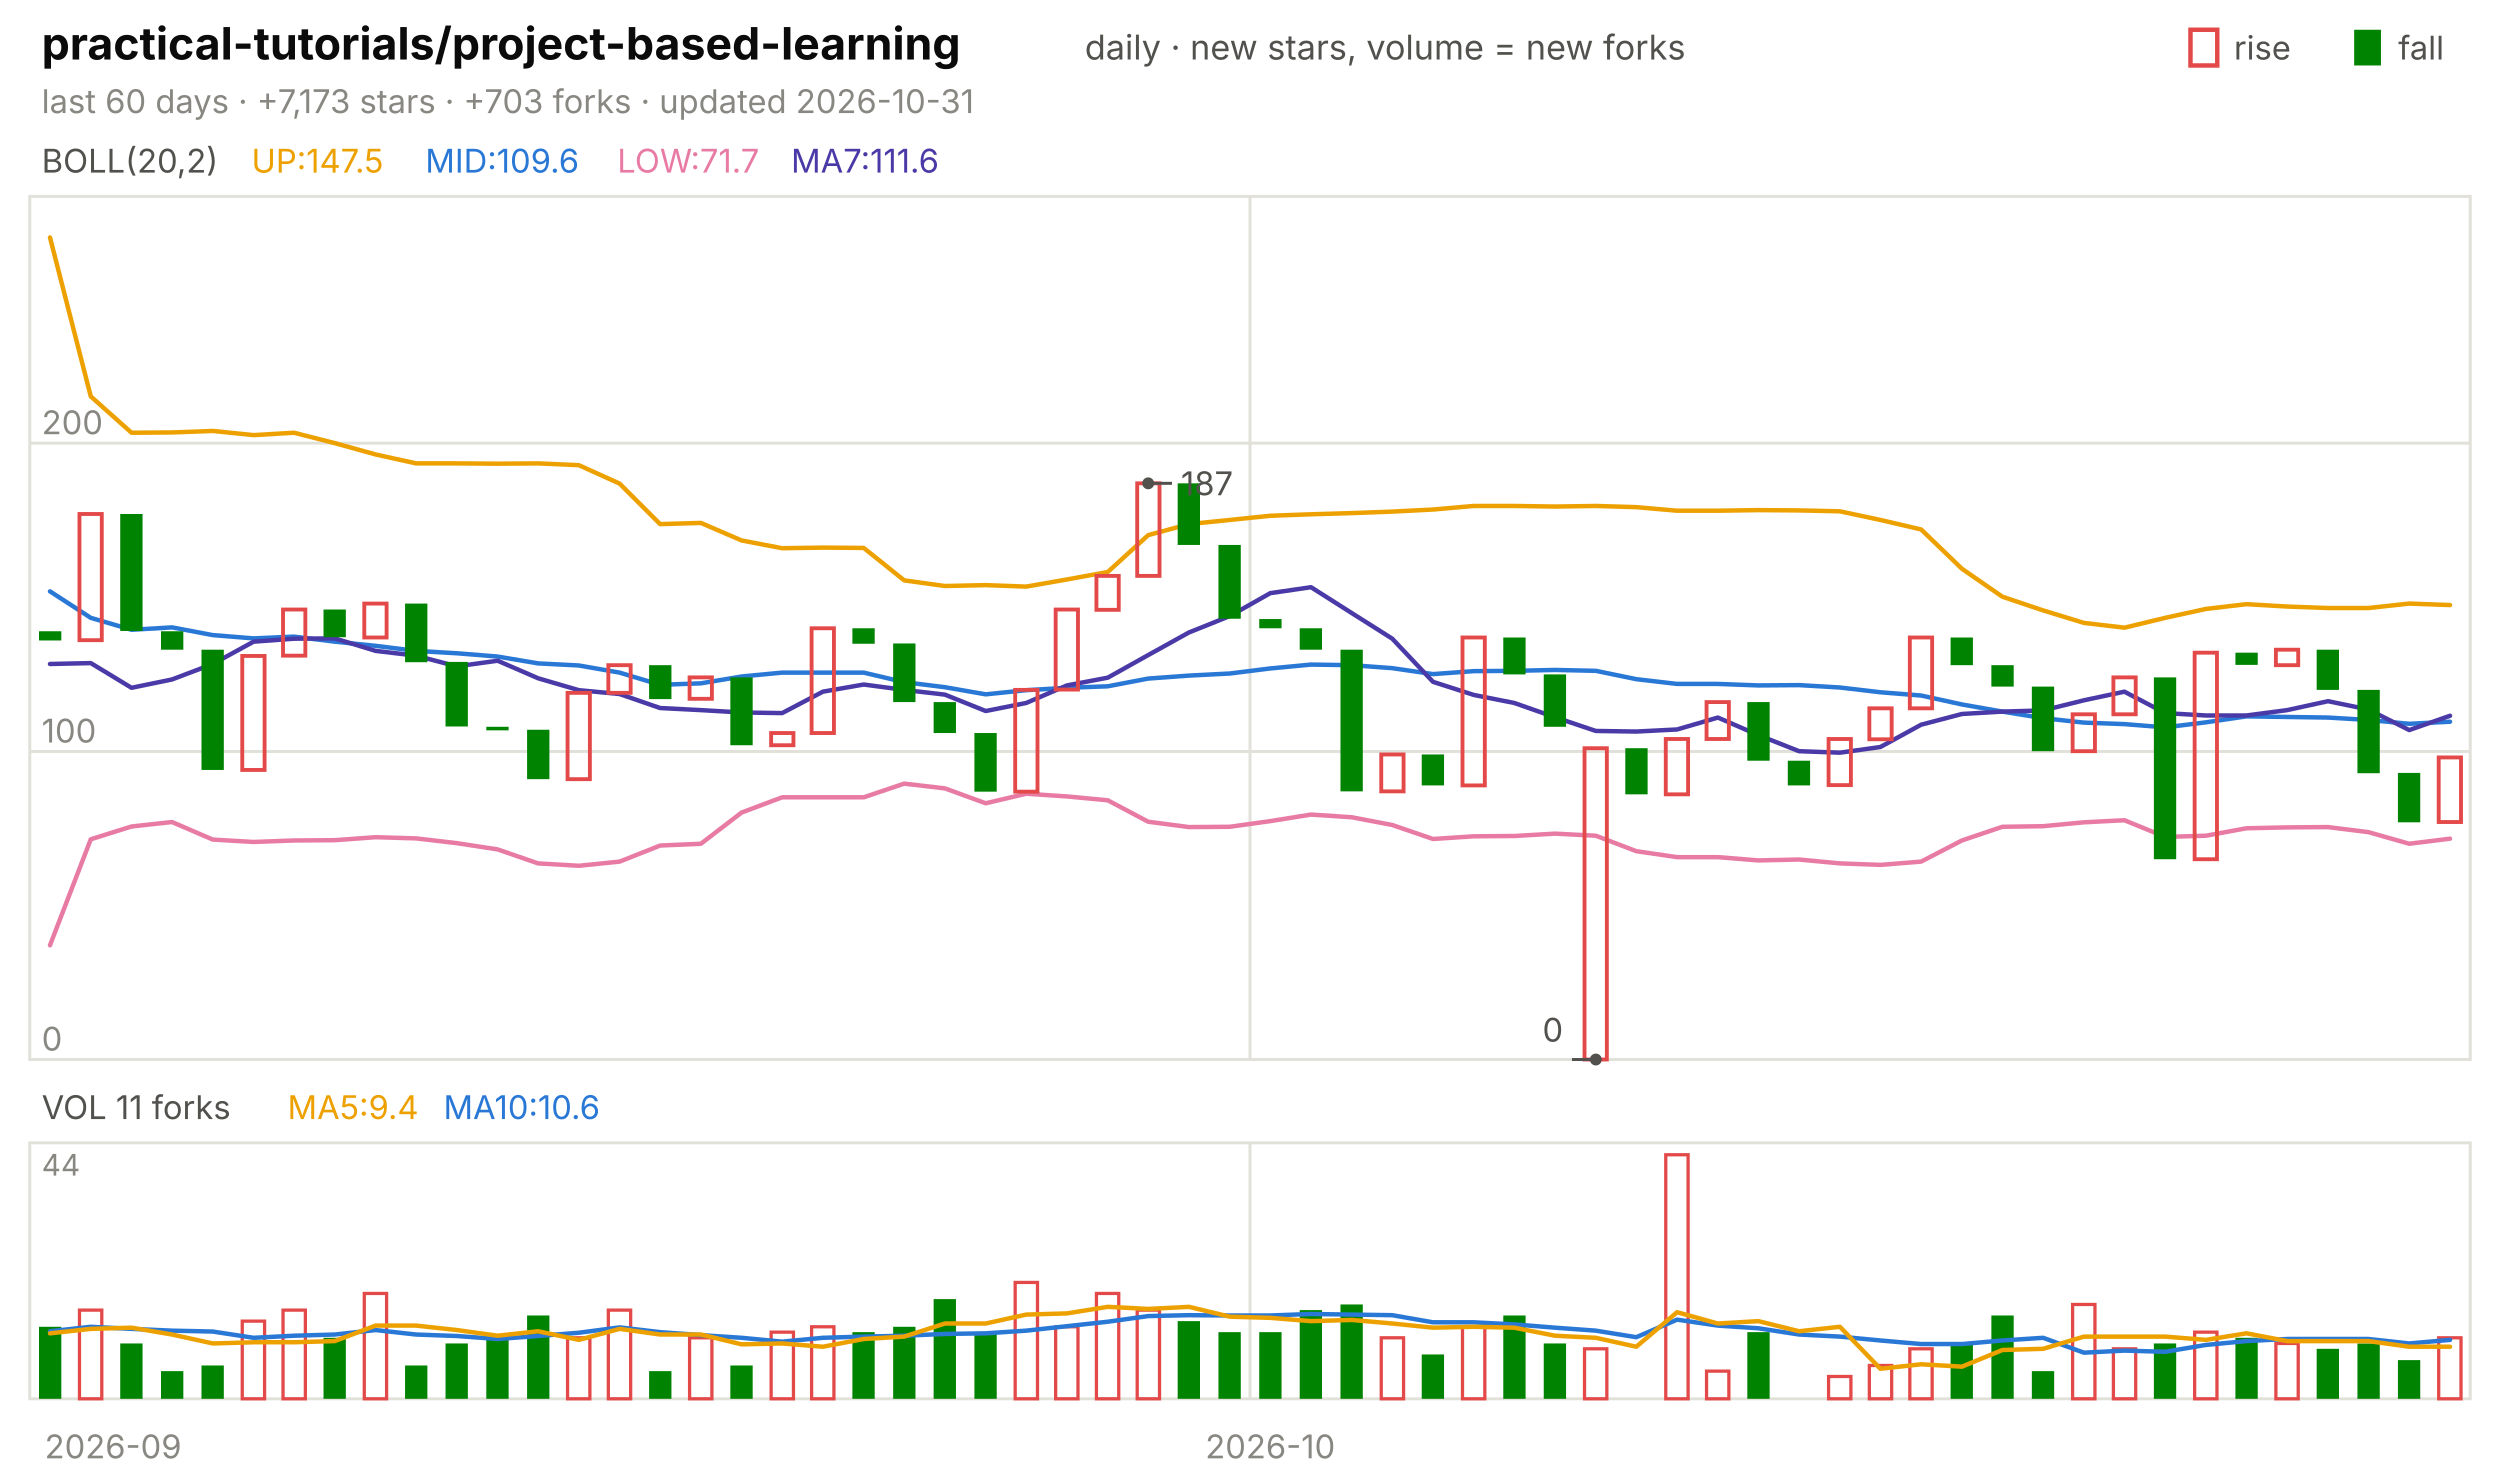
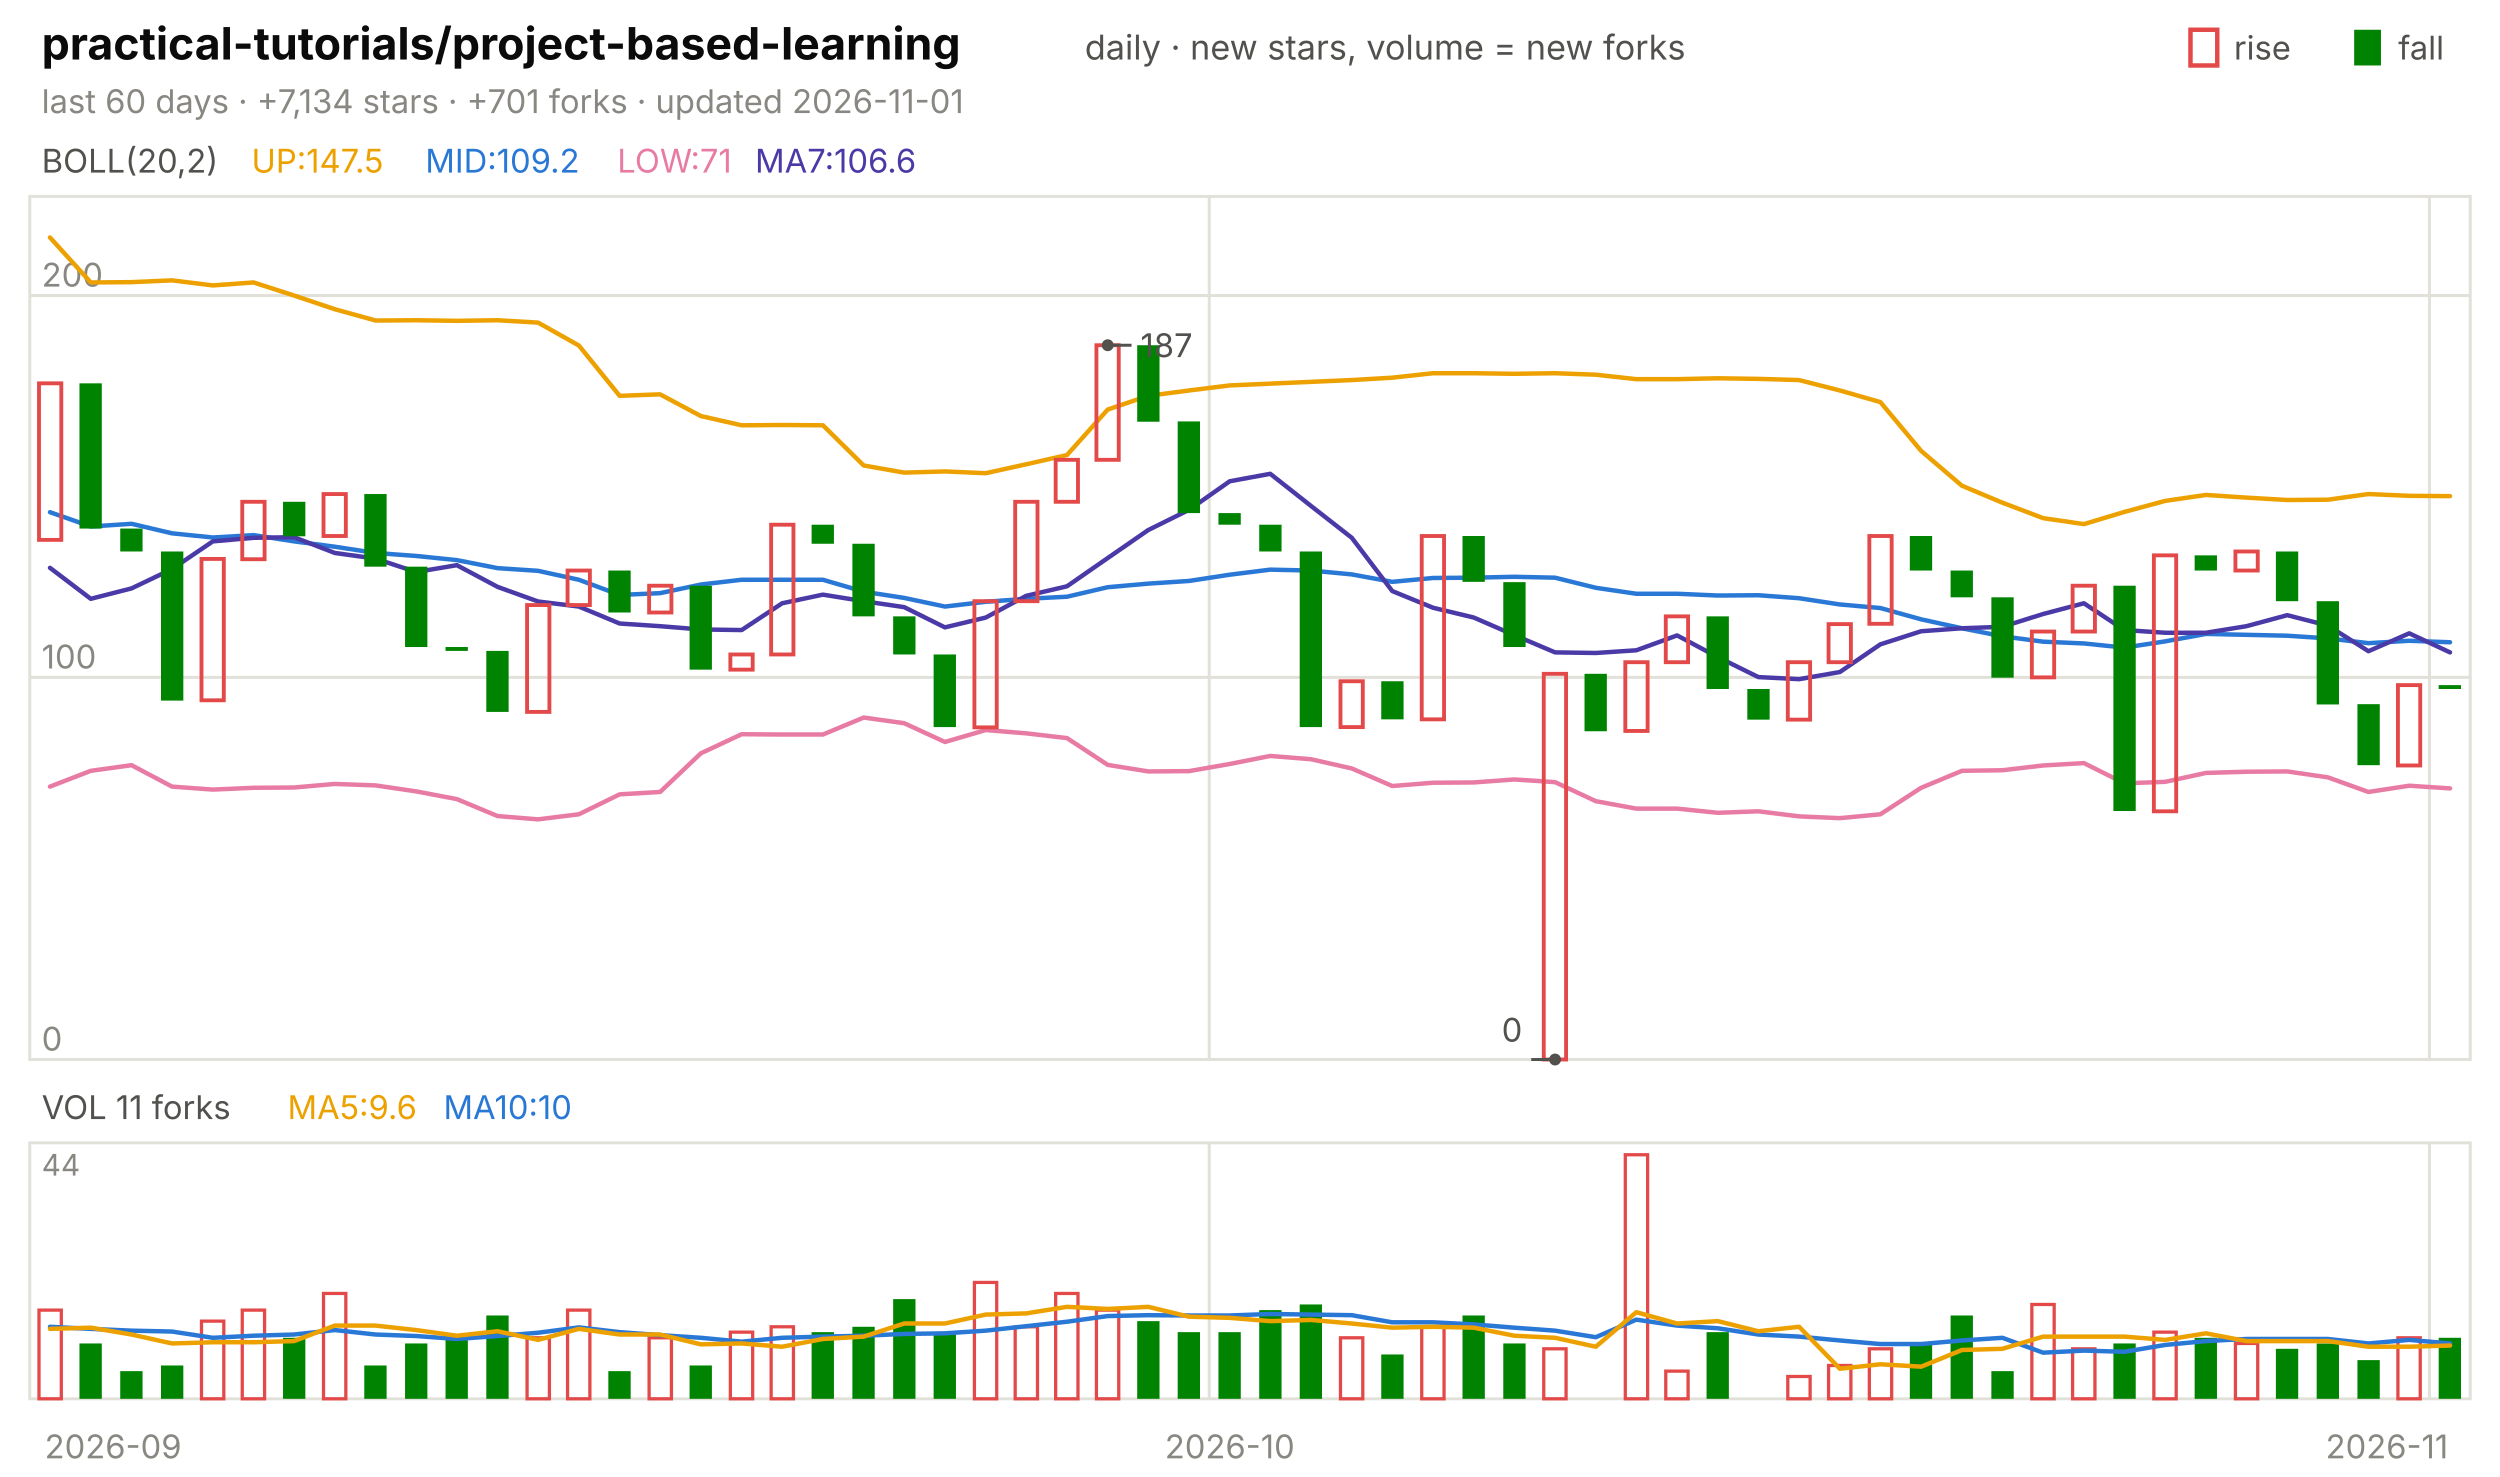
<svg xmlns="http://www.w3.org/2000/svg" viewBox="0 0 840 496" width="840" height="496" font-family="-apple-system,'Segoe UI',system-ui,sans-serif" role="img" aria-label="practical-tutorials/project-based-learning candlestick chart">
  <text x="14.0" y="20.0" font-size="15" fill="#0b0b0b" font-weight="650">practical-tutorials/project-based-learning</text>
  <text x="364.5" y="20.0" font-size="11.5" fill="#52514e">daily · new stars, volume = new forks</text>
  <text x="805.8" y="20.0" font-size="11.0" fill="#52514e">fall</text>
  <rect x="791" y="10" width="9" height="12" fill="#008300" />
  <text x="750.6" y="20.0" font-size="11.0" fill="#52514e">rise</text>
  <rect x="736" y="10" width="9" height="12" fill="none" stroke="#e34948" stroke-width="1.5" />
-   <text x="14.0" y="38.0" font-size="11.0" fill="#898781">last 60 days · +7,173 stars · +703 forks · updated 2026-10-31</text>
+   <text x="14.0" y="38.0" font-size="11.0" fill="#898781">last 60 days · +7,134 stars · +701 forks · updated 2026-11-01</text>
  <rect x="10" y="66" width="820" height="290" fill="none" stroke="#e1e0d9" />
  <rect x="10" y="384" width="820" height="86" fill="none" stroke="#e1e0d9" />
  <text x="38.0" y="490.0" font-size="11.0" fill="#898781" text-anchor="middle">2026-09</text>
-   <line x1="420.0" y1="66.0" x2="420.0" y2="356.0" stroke="#e1e0d9" stroke-width="1.0" />
-   <line x1="420.0" y1="384.0" x2="420.0" y2="470.0" stroke="#e1e0d9" stroke-width="1.0" />
-   <text x="426.8" y="490.0" font-size="11.0" fill="#898781" text-anchor="middle">2026-10</text>
+   <line x1="406.3" y1="66.0" x2="406.3" y2="356.0" stroke="#e1e0d9" stroke-width="1.0" />
+   <line x1="406.3" y1="384.0" x2="406.3" y2="470.0" stroke="#e1e0d9" stroke-width="1.0" />
+   <text x="413.2" y="490.0" font-size="11.0" fill="#898781" text-anchor="middle">2026-10</text>
+   <line x1="816.3" y1="66.0" x2="816.3" y2="356.0" stroke="#e1e0d9" stroke-width="1.0" />
+   <line x1="816.3" y1="384.0" x2="816.3" y2="470.0" stroke="#e1e0d9" stroke-width="1.0" />
+   <text x="802.0" y="490.0" font-size="11.0" fill="#898781" text-anchor="middle">2026-11</text>
  <text x="14.0" y="58.0" font-size="11.0" fill="#52514e">BOLL(20,2)</text>
  <text x="84.5" y="58.0" font-size="11.0" fill="#eda100">UP:147.5</text>
-   <text x="142.9" y="58.0" font-size="11.0" fill="#2a78d6">MID:109.6</text>
-   <text x="207.4" y="58.0" font-size="11.0" fill="#e87ba4">LOW:71.7</text>
-   <text x="265.8" y="58.0" font-size="11.0" fill="#4a3aa7">MA7:111.6</text>
+   <text x="142.9" y="58.0" font-size="11.0" fill="#2a78d6">MID:109.2</text>
+   <text x="207.4" y="58.0" font-size="11.0" fill="#e87ba4">LOW:71</text>
+   <text x="253.7" y="58.0" font-size="11.0" fill="#4a3aa7">MA7:106.6</text>
  <line x1="10.0" y1="356.0" x2="830.0" y2="356.0" stroke="#e1e0d9" stroke-width="1.0" />
  <text x="14.0" y="353.0" font-size="11.0" fill="#898781">0</text>
-   <line x1="10.0" y1="252.5" x2="830.0" y2="252.5" stroke="#e1e0d9" stroke-width="1.0" />
-   <text x="14.0" y="249.5" font-size="11.0" fill="#898781">100</text>
-   <line x1="10.0" y1="148.9" x2="830.0" y2="148.9" stroke="#e1e0d9" stroke-width="1.0" />
-   <text x="14.0" y="145.9" font-size="11.0" fill="#898781">200</text>
-   <polyline points="16.8,79.8 30.5,133.2 44.2,145.4 57.8,145.3 71.5,144.8 85.2,146.2 98.8,145.4 112.5,148.9 126.2,152.7 139.8,155.7 153.5,155.7 167.2,155.8 180.8,155.7 194.5,156.3 208.2,162.5 221.8,176.1 235.5,175.7 249.2,181.6 262.8,184.2 276.5,184.0 290.2,184.1 303.8,195.0 317.5,196.9 331.2,196.6 344.8,197.1 358.5,194.7 372.2,192.2 385.8,179.8 399.5,176.1 413.2,174.7 426.8,173.3 440.5,172.8 454.2,172.4 467.8,171.9 481.5,171.2 495.2,170.0 508.8,170.0 522.5,170.2 536.2,170.0 549.8,170.4 563.5,171.6 577.2,171.6 590.8,171.4 604.5,171.5 618.2,171.8 631.8,174.7 645.5,177.9 659.2,191.1 672.8,200.5 686.5,205.1 700.2,209.3 713.8,210.9 727.5,207.6 741.2,204.6 754.8,203.0 768.5,203.8 782.2,204.3 795.8,204.3 809.5,202.8 823.2,203.3" fill="none" stroke="#eda100" stroke-width="1.5" stroke-linejoin="round" stroke-linecap="round" />
-   <polyline points="16.8,198.7 30.5,207.6 44.2,211.6 57.8,210.8 71.5,213.4 85.2,214.5 98.8,213.9 112.5,215.6 126.2,217.0 139.8,218.7 153.5,219.5 167.2,220.6 180.8,222.9 194.5,223.6 208.2,226.0 221.8,230.1 235.5,229.6 249.2,227.3 262.8,226.0 276.5,226.0 290.2,226.0 303.8,229.2 317.5,230.9 331.2,233.3 344.8,231.9 358.5,231.1 372.2,230.6 385.8,228.0 399.5,227.0 413.2,226.3 426.8,224.6 440.5,223.3 454.2,223.5 467.8,224.5 481.5,226.5 495.2,225.5 508.8,225.4 522.5,225.1 536.2,225.4 549.8,228.2 563.5,229.8 577.2,229.8 590.8,230.3 604.5,230.2 618.2,231.0 631.8,232.6 645.5,233.7 659.2,236.7 672.8,239.1 686.5,241.3 700.2,242.8 713.8,243.3 727.5,244.4 741.2,242.7 754.8,240.7 768.5,240.9 782.2,241.1 795.8,241.9 809.5,243.2 823.2,242.5" fill="none" stroke="#2a78d6" stroke-width="1.5" stroke-linejoin="round" stroke-linecap="round" />
-   <polyline points="16.8,317.6 30.5,282.0 44.2,277.7 57.8,276.2 71.5,282.1 85.2,282.9 98.8,282.4 112.5,282.3 126.2,281.3 139.8,281.7 153.5,283.3 167.2,285.4 180.8,290.1 194.5,290.9 208.2,289.5 221.8,284.1 235.5,283.5 249.2,273.0 262.8,267.9 276.5,267.9 290.2,267.9 303.8,263.3 317.5,264.9 331.2,269.9 344.8,266.7 358.5,267.6 372.2,268.9 385.8,276.1 399.5,277.9 413.2,277.8 426.8,275.9 440.5,273.7 454.2,274.6 467.8,277.2 481.5,281.9 495.2,281.0 508.8,280.9 522.5,280.1 536.2,280.8 549.8,286.0 563.5,288.0 577.2,288.0 590.8,289.1 604.5,288.8 618.2,290.1 631.8,290.6 645.5,289.5 659.2,282.4 672.8,277.8 686.5,277.6 700.2,276.3 713.8,275.6 727.5,281.2 741.2,280.8 754.8,278.3 768.5,278.0 782.2,277.9 795.8,279.6 809.5,283.5 823.2,281.8" fill="none" stroke="#e87ba4" stroke-width="1.5" stroke-linejoin="round" stroke-linecap="round" />
-   <polyline points="16.8,223.1 30.5,222.8 44.2,231.1 57.8,228.3 71.5,223.1 85.2,215.6 98.8,214.6 112.5,214.5 126.2,218.7 139.8,220.3 153.5,223.9 167.2,222.0 180.8,227.9 194.5,231.9 208.2,233.2 221.8,237.9 235.5,238.6 249.2,239.4 262.8,239.6 276.5,232.4 290.2,230.0 303.8,231.8 317.5,233.4 331.2,238.9 344.8,236.2 358.5,230.3 372.2,227.7 385.8,220.1 399.5,212.5 413.2,207.0 426.8,199.3 440.5,197.3 454.2,206.0 467.8,214.6 481.5,229.1 495.2,233.5 508.8,236.2 522.5,241.0 536.2,245.6 549.8,245.8 563.5,245.1 577.2,241.1 590.8,247.0 604.5,252.4 618.2,252.9 631.8,251.0 645.5,243.5 659.2,239.9 672.8,239.1 686.5,238.7 700.2,235.3 713.8,232.4 727.5,239.6 741.2,240.4 754.8,240.4 768.5,238.6 782.2,235.6 795.8,238.4 809.5,245.3 823.2,240.5" fill="none" stroke="#4a3aa7" stroke-width="1.5" stroke-linejoin="round" stroke-linecap="round" />
-   <rect x="13.1" y="212.1" width="7.5" height="3.1" fill="#008300" />
-   <rect x="26.7" y="172.7" width="7.5" height="42.4" fill="none" stroke="#e34948" stroke-width="1.3" />
-   <rect x="40.4" y="172.7" width="7.5" height="39.3" fill="#008300" />
-   <rect x="54.1" y="212.1" width="7.5" height="6.2" fill="#008300" />
-   <rect x="67.7" y="218.3" width="7.5" height="40.4" fill="#008300" />
-   <rect x="81.4" y="220.4" width="7.5" height="38.3" fill="none" stroke="#e34948" stroke-width="1.3" />
-   <rect x="95.1" y="204.8" width="7.5" height="15.5" fill="none" stroke="#e34948" stroke-width="1.3" />
-   <rect x="108.7" y="204.8" width="7.5" height="9.3" fill="#008300" />
-   <rect x="122.4" y="202.8" width="7.5" height="11.4" fill="none" stroke="#e34948" stroke-width="1.3" />
-   <rect x="136.1" y="202.8" width="7.5" height="19.7" fill="#008300" />
-   <rect x="149.7" y="222.4" width="7.5" height="21.7" fill="#008300" />
-   <rect x="163.4" y="244.2" width="7.5" height="1.2" fill="#008300" />
-   <rect x="177.1" y="245.2" width="7.5" height="16.6" fill="#008300" />
-   <rect x="190.7" y="232.8" width="7.5" height="29.0" fill="none" stroke="#e34948" stroke-width="1.3" />
-   <rect x="204.4" y="223.5" width="7.5" height="9.3" fill="none" stroke="#e34948" stroke-width="1.3" />
-   <rect x="218.1" y="223.5" width="7.5" height="11.4" fill="#008300" />
-   <rect x="231.7" y="227.6" width="7.5" height="7.2" fill="none" stroke="#e34948" stroke-width="1.3" />
-   <rect x="245.4" y="227.6" width="7.5" height="22.8" fill="#008300" />
-   <rect x="259.1" y="246.3" width="7.5" height="4.1" fill="none" stroke="#e34948" stroke-width="1.3" />
-   <rect x="272.7" y="211.1" width="7.5" height="35.2" fill="none" stroke="#e34948" stroke-width="1.3" />
-   <rect x="286.4" y="211.1" width="7.5" height="5.2" fill="#008300" />
-   <rect x="300.1" y="216.2" width="7.5" height="19.7" fill="#008300" />
-   <rect x="313.7" y="235.9" width="7.5" height="10.4" fill="#008300" />
-   <rect x="327.4" y="246.3" width="7.5" height="19.7" fill="#008300" />
-   <rect x="341.1" y="231.8" width="7.5" height="34.2" fill="none" stroke="#e34948" stroke-width="1.3" />
-   <rect x="354.7" y="204.8" width="7.5" height="26.9" fill="none" stroke="#e34948" stroke-width="1.3" />
-   <rect x="368.4" y="193.5" width="7.5" height="11.4" fill="none" stroke="#e34948" stroke-width="1.3" />
-   <rect x="382.1" y="162.4" width="7.5" height="31.1" fill="none" stroke="#e34948" stroke-width="1.3" />
-   <rect x="395.7" y="162.4" width="7.5" height="20.7" fill="#008300" />
-   <rect x="409.4" y="183.1" width="7.5" height="24.8" fill="#008300" />
-   <rect x="423.1" y="208.0" width="7.5" height="3.1" fill="#008300" />
-   <rect x="436.7" y="211.1" width="7.5" height="7.2" fill="#008300" />
-   <rect x="450.4" y="218.3" width="7.5" height="47.6" fill="#008300" />
-   <rect x="464.1" y="253.5" width="7.5" height="12.4" fill="none" stroke="#e34948" stroke-width="1.3" />
-   <rect x="477.7" y="253.5" width="7.5" height="10.4" fill="#008300" />
-   <rect x="491.4" y="214.2" width="7.5" height="49.7" fill="none" stroke="#e34948" stroke-width="1.3" />
-   <rect x="505.1" y="214.2" width="7.5" height="12.4" fill="#008300" />
-   <rect x="518.7" y="226.6" width="7.5" height="17.6" fill="#008300" />
-   <rect x="532.4" y="251.4" width="7.5" height="104.6" fill="none" stroke="#e34948" stroke-width="1.3" />
-   <rect x="546.1" y="251.4" width="7.5" height="15.5" fill="#008300" />
-   <rect x="559.7" y="248.3" width="7.5" height="18.6" fill="none" stroke="#e34948" stroke-width="1.3" />
-   <rect x="573.4" y="235.9" width="7.5" height="12.4" fill="none" stroke="#e34948" stroke-width="1.3" />
-   <rect x="587.1" y="235.9" width="7.5" height="19.7" fill="#008300" />
-   <rect x="600.7" y="255.6" width="7.5" height="8.3" fill="#008300" />
-   <rect x="614.4" y="248.3" width="7.5" height="15.5" fill="none" stroke="#e34948" stroke-width="1.3" />
-   <rect x="628.1" y="238.0" width="7.5" height="10.4" fill="none" stroke="#e34948" stroke-width="1.3" />
-   <rect x="641.7" y="214.2" width="7.5" height="23.8" fill="none" stroke="#e34948" stroke-width="1.3" />
-   <rect x="655.4" y="214.2" width="7.5" height="9.3" fill="#008300" />
-   <rect x="669.1" y="223.5" width="7.5" height="7.2" fill="#008300" />
-   <rect x="682.7" y="230.7" width="7.5" height="21.7" fill="#008300" />
-   <rect x="696.4" y="240.0" width="7.5" height="12.4" fill="none" stroke="#e34948" stroke-width="1.3" />
-   <rect x="710.1" y="227.6" width="7.5" height="12.4" fill="none" stroke="#e34948" stroke-width="1.3" />
-   <rect x="723.7" y="227.6" width="7.5" height="61.1" fill="#008300" />
-   <rect x="737.4" y="219.3" width="7.5" height="69.4" fill="none" stroke="#e34948" stroke-width="1.3" />
-   <rect x="751.1" y="219.3" width="7.5" height="4.1" fill="#008300" />
-   <rect x="764.7" y="218.3" width="7.5" height="5.2" fill="none" stroke="#e34948" stroke-width="1.3" />
-   <rect x="778.4" y="218.3" width="7.5" height="13.5" fill="#008300" />
-   <rect x="792.1" y="231.8" width="7.5" height="28.0" fill="#008300" />
-   <rect x="805.7" y="259.7" width="7.5" height="16.6" fill="#008300" />
-   <rect x="819.4" y="254.5" width="7.5" height="21.7" fill="none" stroke="#e34948" stroke-width="1.3" />
-   <circle cx="385.8" cy="162.4" r="2" fill="#52514e" />
-   <line x1="385.8" y1="162.4" x2="393.8" y2="162.4" stroke="#52514e" stroke-width="1.0" />
-   <text x="396.8" y="166.4" font-size="11.0" fill="#52514e">187</text>
-   <circle cx="536.2" cy="356.0" r="2" fill="#52514e" />
-   <line x1="536.2" y1="356.0" x2="528.2" y2="356.0" stroke="#52514e" stroke-width="1.0" />
-   <text x="525.2" y="350.0" font-size="11.0" fill="#52514e" text-anchor="end">0</text>
+   <line x1="10.0" y1="227.6" x2="830.0" y2="227.6" stroke="#e1e0d9" stroke-width="1.0" />
+   <text x="14.0" y="224.6" font-size="11.0" fill="#898781">100</text>
+   <line x1="10.0" y1="99.3" x2="830.0" y2="99.3" stroke="#e1e0d9" stroke-width="1.0" />
+   <text x="14.0" y="96.3" font-size="11.0" fill="#898781">200</text>
+   <polyline points="16.8,79.8 30.5,94.9 44.2,94.8 57.8,94.2 71.5,95.9 85.2,94.9 98.8,99.3 112.5,103.9 126.2,107.7 139.8,107.6 153.5,107.8 167.2,107.6 180.8,108.4 194.5,116.1 208.2,133.0 221.8,132.5 235.5,139.8 249.2,142.9 262.8,142.8 276.5,142.9 290.2,156.4 303.8,158.8 317.5,158.4 331.2,159.0 344.8,156.0 358.5,152.9 372.2,137.6 385.8,133.0 399.5,131.2 413.2,129.5 426.8,128.9 440.5,128.3 454.2,127.7 467.8,126.9 481.5,125.4 495.2,125.4 508.8,125.6 522.5,125.4 536.2,125.9 549.8,127.4 563.5,127.4 577.2,127.1 590.8,127.3 604.5,127.7 618.2,131.2 631.8,135.1 645.5,151.5 659.2,163.2 672.8,168.9 686.5,174.1 700.2,176.1 713.8,172.0 727.5,168.3 741.2,166.3 754.8,167.2 768.5,168.0 782.2,167.9 795.8,166.0 809.5,166.6 823.2,166.7" fill="none" stroke="#eda100" stroke-width="1.5" stroke-linejoin="round" stroke-linecap="round" />
+   <polyline points="16.8,172.1 30.5,176.9 44.2,176.0 57.8,179.2 71.5,180.6 85.2,179.8 98.8,181.9 112.5,183.7 126.2,185.8 139.8,186.8 153.5,188.2 167.2,190.9 180.8,191.8 194.5,194.8 208.2,199.9 221.8,199.3 235.5,196.4 249.2,194.8 262.8,194.8 276.5,194.8 290.2,198.8 303.8,200.9 317.5,203.8 331.2,202.2 344.8,201.2 358.5,200.5 372.2,197.3 385.8,196.1 399.5,195.2 413.2,193.1 426.8,191.4 440.5,191.7 454.2,193.0 467.8,195.5 481.5,194.2 495.2,194.1 508.8,193.8 522.5,194.1 536.2,197.5 549.8,199.5 563.5,199.5 577.2,200.1 590.8,200.0 604.5,201.0 618.2,203.1 631.8,204.3 645.5,208.1 659.2,211.1 672.8,213.8 686.5,215.6 700.2,216.2 713.8,217.6 727.5,215.5 741.2,213.0 754.8,213.3 768.5,213.6 782.2,214.5 795.8,216.1 809.5,215.3 823.2,215.8" fill="none" stroke="#2a78d6" stroke-width="1.5" stroke-linejoin="round" stroke-linecap="round" />
+   <polyline points="16.8,264.3 30.5,259.0 44.2,257.1 57.8,264.3 71.5,265.3 85.2,264.7 98.8,264.6 112.5,263.4 126.2,263.9 139.8,265.9 153.5,268.5 167.2,274.2 180.8,275.3 194.5,273.6 208.2,266.9 221.8,266.1 235.5,253.1 249.2,246.7 262.8,246.8 276.5,246.8 290.2,241.1 303.8,243.0 317.5,249.3 331.2,245.3 344.8,246.4 358.5,248.0 372.2,257.0 385.8,259.2 399.5,259.1 413.2,256.7 426.8,254.0 440.5,255.1 454.2,258.2 467.8,264.1 481.5,263.0 495.2,262.9 508.8,261.9 522.5,262.8 536.2,269.2 549.8,271.7 563.5,271.7 577.2,273.1 590.8,272.6 604.5,274.3 618.2,274.9 631.8,273.6 645.5,264.7 659.2,259.0 672.8,258.8 686.5,257.2 700.2,256.4 713.8,263.2 727.5,262.7 741.2,259.7 754.8,259.3 768.5,259.2 782.2,261.2 795.8,266.1 809.5,264.0 823.2,264.9" fill="none" stroke="#e87ba4" stroke-width="1.5" stroke-linejoin="round" stroke-linecap="round" />
+   <polyline points="16.8,190.8 30.5,201.2 44.2,197.7 57.8,191.2 71.5,181.9 85.2,180.7 98.8,180.5 112.5,185.8 126.2,187.7 139.8,192.2 153.5,189.9 167.2,197.2 180.8,202.1 194.5,203.8 208.2,209.5 221.8,210.4 235.5,211.5 249.2,211.7 262.8,202.7 276.5,199.8 290.2,202.0 303.8,204.0 317.5,210.8 331.2,207.5 344.8,200.2 358.5,197.0 372.2,187.5 385.8,178.1 399.5,171.3 413.2,161.7 426.8,159.2 440.5,170.0 454.2,180.7 467.8,198.6 481.5,204.2 495.2,207.5 508.8,213.4 522.5,219.2 536.2,219.4 549.8,218.5 563.5,213.5 577.2,220.8 590.8,227.5 604.5,228.2 618.2,225.8 631.8,216.5 645.5,212.1 659.2,211.1 672.8,210.6 686.5,206.3 700.2,202.7 713.8,211.7 727.5,212.6 741.2,212.6 754.8,210.4 768.5,206.7 782.2,210.2 795.8,218.8 809.5,212.8 823.2,219.2" fill="none" stroke="#4a3aa7" stroke-width="1.5" stroke-linejoin="round" stroke-linecap="round" />
+   <rect x="13.1" y="128.8" width="7.5" height="52.6" fill="none" stroke="#e34948" stroke-width="1.3" />
+   <rect x="26.7" y="128.8" width="7.5" height="48.8" fill="#008300" />
+   <rect x="40.4" y="177.6" width="7.5" height="7.7" fill="#008300" />
+   <rect x="54.1" y="185.3" width="7.5" height="50.1" fill="#008300" />
+   <rect x="67.7" y="187.8" width="7.5" height="47.5" fill="none" stroke="#e34948" stroke-width="1.3" />
+   <rect x="81.4" y="168.6" width="7.5" height="19.3" fill="none" stroke="#e34948" stroke-width="1.3" />
+   <rect x="95.1" y="168.6" width="7.5" height="11.6" fill="#008300" />
+   <rect x="108.7" y="166.0" width="7.5" height="14.1" fill="none" stroke="#e34948" stroke-width="1.3" />
+   <rect x="122.4" y="166.0" width="7.5" height="24.4" fill="#008300" />
+   <rect x="136.1" y="190.4" width="7.5" height="27.0" fill="#008300" />
+   <rect x="149.7" y="217.4" width="7.5" height="1.3" fill="#008300" />
+   <rect x="163.4" y="218.7" width="7.5" height="20.5" fill="#008300" />
+   <rect x="177.1" y="203.3" width="7.5" height="35.9" fill="none" stroke="#e34948" stroke-width="1.3" />
+   <rect x="190.7" y="191.7" width="7.5" height="11.6" fill="none" stroke="#e34948" stroke-width="1.3" />
+   <rect x="204.4" y="191.7" width="7.5" height="14.1" fill="#008300" />
+   <rect x="218.1" y="196.8" width="7.5" height="9.0" fill="none" stroke="#e34948" stroke-width="1.3" />
+   <rect x="231.7" y="196.8" width="7.5" height="28.2" fill="#008300" />
+   <rect x="245.4" y="219.9" width="7.5" height="5.1" fill="none" stroke="#e34948" stroke-width="1.3" />
+   <rect x="259.1" y="176.3" width="7.5" height="43.6" fill="none" stroke="#e34948" stroke-width="1.3" />
+   <rect x="272.7" y="176.3" width="7.5" height="6.4" fill="#008300" />
+   <rect x="286.4" y="182.7" width="7.5" height="24.4" fill="#008300" />
+   <rect x="300.1" y="207.1" width="7.5" height="12.8" fill="#008300" />
+   <rect x="313.7" y="219.9" width="7.5" height="24.4" fill="#008300" />
+   <rect x="327.4" y="202.0" width="7.5" height="42.4" fill="none" stroke="#e34948" stroke-width="1.3" />
+   <rect x="341.1" y="168.6" width="7.5" height="33.4" fill="none" stroke="#e34948" stroke-width="1.3" />
+   <rect x="354.7" y="154.5" width="7.5" height="14.1" fill="none" stroke="#e34948" stroke-width="1.3" />
+   <rect x="368.4" y="116.0" width="7.5" height="38.5" fill="none" stroke="#e34948" stroke-width="1.3" />
+   <rect x="382.1" y="116.0" width="7.5" height="25.7" fill="#008300" />
+   <rect x="395.7" y="141.6" width="7.5" height="30.8" fill="#008300" />
+   <rect x="409.4" y="172.4" width="7.5" height="3.9" fill="#008300" />
+   <rect x="423.1" y="176.3" width="7.5" height="9.0" fill="#008300" />
+   <rect x="436.7" y="185.3" width="7.5" height="59.0" fill="#008300" />
+   <rect x="450.4" y="228.9" width="7.5" height="15.4" fill="none" stroke="#e34948" stroke-width="1.3" />
+   <rect x="464.1" y="228.9" width="7.5" height="12.8" fill="#008300" />
+   <rect x="477.7" y="180.1" width="7.5" height="61.6" fill="none" stroke="#e34948" stroke-width="1.3" />
+   <rect x="491.4" y="180.1" width="7.5" height="15.4" fill="#008300" />
+   <rect x="505.1" y="195.6" width="7.5" height="21.8" fill="#008300" />
+   <rect x="518.7" y="226.4" width="7.5" height="129.6" fill="none" stroke="#e34948" stroke-width="1.3" />
+   <rect x="532.4" y="226.4" width="7.5" height="19.3" fill="#008300" />
+   <rect x="546.1" y="222.5" width="7.5" height="23.1" fill="none" stroke="#e34948" stroke-width="1.3" />
+   <rect x="559.7" y="207.1" width="7.5" height="15.4" fill="none" stroke="#e34948" stroke-width="1.3" />
+   <rect x="573.4" y="207.1" width="7.5" height="24.4" fill="#008300" />
+   <rect x="587.1" y="231.5" width="7.5" height="10.3" fill="#008300" />
+   <rect x="600.7" y="222.5" width="7.5" height="19.3" fill="none" stroke="#e34948" stroke-width="1.3" />
+   <rect x="614.4" y="209.7" width="7.5" height="12.8" fill="none" stroke="#e34948" stroke-width="1.3" />
+   <rect x="628.1" y="180.1" width="7.5" height="29.5" fill="none" stroke="#e34948" stroke-width="1.3" />
+   <rect x="641.7" y="180.1" width="7.5" height="11.6" fill="#008300" />
+   <rect x="655.4" y="191.7" width="7.5" height="9.0" fill="#008300" />
+   <rect x="669.1" y="200.7" width="7.5" height="27.0" fill="#008300" />
+   <rect x="682.7" y="212.2" width="7.5" height="15.4" fill="none" stroke="#e34948" stroke-width="1.3" />
+   <rect x="696.4" y="196.8" width="7.5" height="15.4" fill="none" stroke="#e34948" stroke-width="1.3" />
+   <rect x="710.1" y="196.8" width="7.5" height="75.7" fill="#008300" />
+   <rect x="723.7" y="186.6" width="7.5" height="86.0" fill="none" stroke="#e34948" stroke-width="1.3" />
+   <rect x="737.4" y="186.6" width="7.5" height="5.1" fill="#008300" />
+   <rect x="751.1" y="185.3" width="7.5" height="6.4" fill="none" stroke="#e34948" stroke-width="1.3" />
+   <rect x="764.7" y="185.3" width="7.5" height="16.7" fill="#008300" />
+   <rect x="778.4" y="202.0" width="7.5" height="34.7" fill="#008300" />
+   <rect x="792.1" y="236.6" width="7.5" height="20.5" fill="#008300" />
+   <rect x="805.7" y="230.2" width="7.5" height="27.0" fill="none" stroke="#e34948" stroke-width="1.3" />
+   <rect x="819.4" y="230.2" width="7.5" height="1.3" fill="#008300" />
+   <circle cx="372.2" cy="116.0" r="2" fill="#52514e" />
+   <line x1="372.2" y1="116.0" x2="380.2" y2="116.0" stroke="#52514e" stroke-width="1.0" />
+   <text x="383.2" y="120.0" font-size="11.0" fill="#52514e">187</text>
+   <circle cx="522.5" cy="356.0" r="2" fill="#52514e" />
+   <line x1="522.5" y1="356.0" x2="514.5" y2="356.0" stroke="#52514e" stroke-width="1.0" />
+   <text x="511.5" y="350.0" font-size="11.0" fill="#52514e" text-anchor="end">0</text>
  <text x="14.0" y="376.0" font-size="11.0" fill="#52514e">VOL 11 forks</text>
-   <text x="96.6" y="376.0" font-size="11.0" fill="#eda100">MA5:9.4</text>
-   <text x="149.0" y="376.0" font-size="11.0" fill="#2a78d6">MA10:10.6</text>
+   <text x="96.6" y="376.0" font-size="11.0" fill="#eda100">MA5:9.6</text>
+   <text x="149.0" y="376.0" font-size="11.0" fill="#2a78d6">MA10:10</text>
  <text x="14.0" y="395.0" font-size="10" fill="#898781">44</text>
-   <rect x="13.1" y="445.8" width="7.5" height="24.2" fill="#008300" />
-   <rect x="26.7" y="440.2" width="7.5" height="29.8" fill="none" stroke="#e34948" stroke-width="1.1" />
-   <rect x="40.4" y="451.4" width="7.5" height="18.6" fill="#008300" />
-   <rect x="54.1" y="460.7" width="7.5" height="9.3" fill="#008300" />
-   <rect x="67.7" y="458.8" width="7.5" height="11.2" fill="#008300" />
-   <rect x="81.4" y="443.9" width="7.5" height="26.1" fill="none" stroke="#e34948" stroke-width="1.1" />
-   <rect x="95.1" y="440.2" width="7.5" height="29.8" fill="none" stroke="#e34948" stroke-width="1.1" />
-   <rect x="108.7" y="449.5" width="7.5" height="20.5" fill="#008300" />
-   <rect x="122.4" y="434.6" width="7.5" height="35.4" fill="none" stroke="#e34948" stroke-width="1.1" />
-   <rect x="136.1" y="458.8" width="7.5" height="11.2" fill="#008300" />
-   <rect x="149.7" y="451.4" width="7.5" height="18.6" fill="#008300" />
-   <rect x="163.4" y="449.5" width="7.5" height="20.5" fill="#008300" />
-   <rect x="177.1" y="442.0" width="7.5" height="28.0" fill="#008300" />
-   <rect x="190.7" y="449.5" width="7.5" height="20.5" fill="none" stroke="#e34948" stroke-width="1.1" />
-   <rect x="204.4" y="440.2" width="7.5" height="29.8" fill="none" stroke="#e34948" stroke-width="1.1" />
-   <rect x="218.1" y="460.7" width="7.5" height="9.3" fill="#008300" />
-   <rect x="231.7" y="449.5" width="7.5" height="20.5" fill="none" stroke="#e34948" stroke-width="1.1" />
-   <rect x="245.4" y="458.8" width="7.5" height="11.2" fill="#008300" />
-   <rect x="259.1" y="447.6" width="7.5" height="22.4" fill="none" stroke="#e34948" stroke-width="1.1" />
-   <rect x="272.7" y="445.8" width="7.5" height="24.2" fill="none" stroke="#e34948" stroke-width="1.1" />
-   <rect x="286.4" y="447.6" width="7.5" height="22.4" fill="#008300" />
-   <rect x="300.1" y="445.8" width="7.5" height="24.2" fill="#008300" />
-   <rect x="313.7" y="436.5" width="7.5" height="33.5" fill="#008300" />
-   <rect x="327.4" y="447.6" width="7.5" height="22.4" fill="#008300" />
-   <rect x="341.1" y="430.9" width="7.5" height="39.1" fill="none" stroke="#e34948" stroke-width="1.1" />
-   <rect x="354.7" y="445.8" width="7.5" height="24.2" fill="none" stroke="#e34948" stroke-width="1.1" />
-   <rect x="368.4" y="434.6" width="7.5" height="35.4" fill="none" stroke="#e34948" stroke-width="1.1" />
-   <rect x="382.1" y="440.2" width="7.5" height="29.8" fill="none" stroke="#e34948" stroke-width="1.1" />
-   <rect x="395.7" y="443.9" width="7.5" height="26.1" fill="#008300" />
+   <rect x="13.1" y="440.2" width="7.5" height="29.8" fill="none" stroke="#e34948" stroke-width="1.1" />
+   <rect x="26.7" y="451.4" width="7.5" height="18.6" fill="#008300" />
+   <rect x="40.4" y="460.7" width="7.5" height="9.3" fill="#008300" />
+   <rect x="54.1" y="458.8" width="7.5" height="11.2" fill="#008300" />
+   <rect x="67.7" y="443.9" width="7.5" height="26.1" fill="none" stroke="#e34948" stroke-width="1.1" />
+   <rect x="81.4" y="440.2" width="7.5" height="29.8" fill="none" stroke="#e34948" stroke-width="1.1" />
+   <rect x="95.1" y="449.5" width="7.5" height="20.5" fill="#008300" />
+   <rect x="108.7" y="434.6" width="7.5" height="35.4" fill="none" stroke="#e34948" stroke-width="1.1" />
+   <rect x="122.4" y="458.8" width="7.5" height="11.2" fill="#008300" />
+   <rect x="136.1" y="451.4" width="7.5" height="18.6" fill="#008300" />
+   <rect x="149.7" y="449.5" width="7.5" height="20.5" fill="#008300" />
+   <rect x="163.4" y="442.0" width="7.5" height="28.0" fill="#008300" />
+   <rect x="177.1" y="449.5" width="7.5" height="20.5" fill="none" stroke="#e34948" stroke-width="1.1" />
+   <rect x="190.7" y="440.2" width="7.5" height="29.8" fill="none" stroke="#e34948" stroke-width="1.1" />
+   <rect x="204.4" y="460.7" width="7.5" height="9.3" fill="#008300" />
+   <rect x="218.1" y="449.5" width="7.5" height="20.5" fill="none" stroke="#e34948" stroke-width="1.1" />
+   <rect x="231.7" y="458.8" width="7.5" height="11.2" fill="#008300" />
+   <rect x="245.4" y="447.6" width="7.5" height="22.4" fill="none" stroke="#e34948" stroke-width="1.1" />
+   <rect x="259.1" y="445.8" width="7.5" height="24.2" fill="none" stroke="#e34948" stroke-width="1.1" />
+   <rect x="272.7" y="447.6" width="7.5" height="22.4" fill="#008300" />
+   <rect x="286.4" y="445.8" width="7.5" height="24.2" fill="#008300" />
+   <rect x="300.1" y="436.5" width="7.5" height="33.5" fill="#008300" />
+   <rect x="313.7" y="447.6" width="7.5" height="22.4" fill="#008300" />
+   <rect x="327.4" y="430.9" width="7.5" height="39.1" fill="none" stroke="#e34948" stroke-width="1.1" />
+   <rect x="341.1" y="445.8" width="7.5" height="24.2" fill="none" stroke="#e34948" stroke-width="1.1" />
+   <rect x="354.7" y="434.6" width="7.5" height="35.4" fill="none" stroke="#e34948" stroke-width="1.1" />
+   <rect x="368.4" y="440.2" width="7.5" height="29.8" fill="none" stroke="#e34948" stroke-width="1.1" />
+   <rect x="382.1" y="443.9" width="7.5" height="26.1" fill="#008300" />
+   <rect x="395.7" y="447.6" width="7.5" height="22.4" fill="#008300" />
  <rect x="409.4" y="447.6" width="7.5" height="22.4" fill="#008300" />
-   <rect x="423.1" y="447.6" width="7.5" height="22.4" fill="#008300" />
-   <rect x="436.7" y="440.2" width="7.5" height="29.8" fill="#008300" />
-   <rect x="450.4" y="438.3" width="7.5" height="31.7" fill="#008300" />
-   <rect x="464.1" y="449.5" width="7.5" height="20.5" fill="none" stroke="#e34948" stroke-width="1.1" />
-   <rect x="477.7" y="455.1" width="7.5" height="14.9" fill="#008300" />
-   <rect x="491.4" y="445.8" width="7.5" height="24.2" fill="none" stroke="#e34948" stroke-width="1.1" />
-   <rect x="505.1" y="442.0" width="7.5" height="28.0" fill="#008300" />
-   <rect x="518.7" y="451.4" width="7.5" height="18.6" fill="#008300" />
-   <rect x="532.4" y="453.2" width="7.5" height="16.8" fill="none" stroke="#e34948" stroke-width="1.1" />
-   <rect x="559.7" y="388.0" width="7.5" height="82.0" fill="none" stroke="#e34948" stroke-width="1.1" />
-   <rect x="573.4" y="460.7" width="7.5" height="9.3" fill="none" stroke="#e34948" stroke-width="1.1" />
-   <rect x="587.1" y="447.6" width="7.5" height="22.4" fill="#008300" />
-   <rect x="614.4" y="462.5" width="7.5" height="7.5" fill="none" stroke="#e34948" stroke-width="1.1" />
-   <rect x="628.1" y="458.8" width="7.5" height="11.2" fill="none" stroke="#e34948" stroke-width="1.1" />
-   <rect x="641.7" y="453.2" width="7.5" height="16.8" fill="none" stroke="#e34948" stroke-width="1.1" />
-   <rect x="655.4" y="451.4" width="7.5" height="18.6" fill="#008300" />
-   <rect x="669.1" y="442.0" width="7.5" height="28.0" fill="#008300" />
-   <rect x="682.7" y="460.7" width="7.5" height="9.3" fill="#008300" />
-   <rect x="696.4" y="438.3" width="7.5" height="31.7" fill="none" stroke="#e34948" stroke-width="1.1" />
-   <rect x="710.1" y="453.2" width="7.5" height="16.8" fill="none" stroke="#e34948" stroke-width="1.1" />
-   <rect x="723.7" y="451.4" width="7.5" height="18.6" fill="#008300" />
-   <rect x="737.4" y="447.6" width="7.5" height="22.4" fill="none" stroke="#e34948" stroke-width="1.1" />
-   <rect x="751.1" y="449.5" width="7.5" height="20.5" fill="#008300" />
-   <rect x="764.7" y="451.4" width="7.5" height="18.6" fill="none" stroke="#e34948" stroke-width="1.1" />
-   <rect x="778.4" y="453.2" width="7.5" height="16.8" fill="#008300" />
-   <rect x="792.1" y="451.4" width="7.5" height="18.6" fill="#008300" />
-   <rect x="805.7" y="457.0" width="7.5" height="13.0" fill="#008300" />
-   <rect x="819.4" y="449.5" width="7.5" height="20.5" fill="none" stroke="#e34948" stroke-width="1.1" />
-   <polyline points="16.8,447.3 30.5,445.8 44.2,446.5 57.8,447.1 71.5,447.4 85.2,449.5 98.8,448.8 112.5,448.4 126.2,446.9 139.8,448.4 153.5,448.9 167.2,449.9 180.8,448.9 194.5,447.8 208.2,446.0 221.8,447.6 235.5,448.6 249.2,449.5 262.8,450.8 276.5,449.5 290.2,449.1 303.8,448.8 317.5,448.2 331.2,448.0 344.8,447.1 358.5,445.6 372.2,444.1 385.8,442.2 399.5,441.9 413.2,442.0 426.8,442.0 440.5,441.5 454.2,441.7 467.8,441.9 481.5,444.3 495.2,444.3 508.8,445.0 522.5,446.1 536.2,447.1 549.8,449.3 563.5,443.4 577.2,445.4 590.8,446.3 604.5,448.4 618.2,449.1 631.8,450.4 645.5,451.6 659.2,451.6 672.8,450.4 686.5,449.5 700.2,454.5 713.8,453.8 727.5,454.2 741.2,451.9 754.8,450.6 768.5,449.9 782.2,449.9 795.8,449.9 809.5,451.4 823.2,450.2" fill="none" stroke="#2a78d6" stroke-width="1.5" stroke-linejoin="round" stroke-linecap="round" />
-   <polyline points="16.8,448.0 30.5,446.5 44.2,446.1 57.8,448.4 71.5,451.4 85.2,451.0 98.8,451.0 112.5,450.6 126.2,445.4 139.8,445.4 153.5,446.9 167.2,448.8 180.8,447.3 194.5,450.2 208.2,446.5 221.8,448.4 235.5,448.4 249.2,451.7 262.8,451.4 276.5,452.5 290.2,449.9 303.8,449.1 317.5,444.7 331.2,444.7 344.8,441.7 358.5,441.3 372.2,439.1 385.8,439.8 399.5,439.1 413.2,442.4 426.8,442.8 440.5,443.9 454.2,443.5 467.8,444.7 481.5,446.1 495.2,445.8 508.8,446.1 522.5,448.8 536.2,449.5 549.8,452.5 563.5,440.9 577.2,444.7 590.8,443.9 604.5,447.3 618.2,445.8 631.8,459.9 645.5,458.4 659.2,459.2 672.8,453.6 686.5,453.2 700.2,449.1 713.8,449.1 727.5,449.1 741.2,450.2 754.8,448.0 768.5,450.6 782.2,450.6 795.8,450.6 809.5,452.5 823.2,452.5" fill="none" stroke="#eda100" stroke-width="1.5" stroke-linejoin="round" stroke-linecap="round" />
+   <rect x="423.1" y="440.2" width="7.5" height="29.8" fill="#008300" />
+   <rect x="436.7" y="438.3" width="7.5" height="31.7" fill="#008300" />
+   <rect x="450.4" y="449.5" width="7.5" height="20.5" fill="none" stroke="#e34948" stroke-width="1.1" />
+   <rect x="464.1" y="455.1" width="7.5" height="14.9" fill="#008300" />
+   <rect x="477.7" y="445.8" width="7.5" height="24.2" fill="none" stroke="#e34948" stroke-width="1.1" />
+   <rect x="491.4" y="442.0" width="7.5" height="28.0" fill="#008300" />
+   <rect x="505.1" y="451.4" width="7.5" height="18.6" fill="#008300" />
+   <rect x="518.7" y="453.2" width="7.5" height="16.8" fill="none" stroke="#e34948" stroke-width="1.1" />
+   <rect x="546.1" y="388.0" width="7.5" height="82.0" fill="none" stroke="#e34948" stroke-width="1.1" />
+   <rect x="559.7" y="460.7" width="7.5" height="9.3" fill="none" stroke="#e34948" stroke-width="1.1" />
+   <rect x="573.4" y="447.6" width="7.5" height="22.4" fill="#008300" />
+   <rect x="600.7" y="462.5" width="7.5" height="7.5" fill="none" stroke="#e34948" stroke-width="1.1" />
+   <rect x="614.4" y="458.8" width="7.5" height="11.2" fill="none" stroke="#e34948" stroke-width="1.1" />
+   <rect x="628.1" y="453.2" width="7.5" height="16.8" fill="none" stroke="#e34948" stroke-width="1.1" />
+   <rect x="641.7" y="451.4" width="7.5" height="18.6" fill="#008300" />
+   <rect x="655.4" y="442.0" width="7.5" height="28.0" fill="#008300" />
+   <rect x="669.1" y="460.7" width="7.5" height="9.3" fill="#008300" />
+   <rect x="682.7" y="438.3" width="7.5" height="31.7" fill="none" stroke="#e34948" stroke-width="1.1" />
+   <rect x="696.4" y="453.2" width="7.5" height="16.8" fill="none" stroke="#e34948" stroke-width="1.1" />
+   <rect x="710.1" y="451.4" width="7.5" height="18.6" fill="#008300" />
+   <rect x="723.7" y="447.6" width="7.5" height="22.4" fill="none" stroke="#e34948" stroke-width="1.1" />
+   <rect x="737.4" y="449.5" width="7.5" height="20.5" fill="#008300" />
+   <rect x="751.1" y="451.4" width="7.5" height="18.6" fill="none" stroke="#e34948" stroke-width="1.1" />
+   <rect x="764.7" y="453.2" width="7.5" height="16.8" fill="#008300" />
+   <rect x="778.4" y="451.4" width="7.5" height="18.6" fill="#008300" />
+   <rect x="792.1" y="457.0" width="7.5" height="13.0" fill="#008300" />
+   <rect x="805.7" y="449.5" width="7.5" height="20.5" fill="none" stroke="#e34948" stroke-width="1.1" />
+   <rect x="819.4" y="449.5" width="7.5" height="20.5" fill="#008300" />
+   <polyline points="16.8,445.8 30.5,446.5 44.2,447.1 57.8,447.4 71.5,449.5 85.2,448.8 98.8,448.4 112.5,446.9 126.2,448.4 139.8,448.9 153.5,449.9 167.2,448.9 180.8,447.8 194.5,446.0 208.2,447.6 221.8,448.6 235.5,449.5 249.2,450.8 262.8,449.5 276.5,449.1 290.2,448.8 303.8,448.2 317.5,448.0 331.2,447.1 344.8,445.6 358.5,444.1 372.2,442.2 385.8,441.9 399.5,442.0 413.2,442.0 426.8,441.5 440.5,441.7 454.2,441.9 467.8,444.3 481.5,444.3 495.2,445.0 508.8,446.1 522.5,447.1 536.2,449.3 549.8,443.4 563.5,445.4 577.2,446.3 590.8,448.4 604.5,449.1 618.2,450.4 631.8,451.6 645.5,451.6 659.2,450.4 672.8,449.5 686.5,454.5 700.2,453.8 713.8,454.2 727.5,451.9 741.2,450.6 754.8,449.9 768.5,449.9 782.2,449.9 795.8,451.4 809.5,450.2 823.2,451.4" fill="none" stroke="#2a78d6" stroke-width="1.5" stroke-linejoin="round" stroke-linecap="round" />
+   <polyline points="16.8,446.5 30.5,446.1 44.2,448.4 57.8,451.4 71.5,451.0 85.2,451.0 98.8,450.6 112.5,445.4 126.2,445.4 139.8,446.9 153.5,448.8 167.2,447.3 180.8,450.2 194.5,446.5 208.2,448.4 221.8,448.4 235.5,451.7 249.2,451.4 262.8,452.5 276.5,449.9 290.2,449.1 303.8,444.7 317.5,444.7 331.2,441.7 344.8,441.3 358.5,439.1 372.2,439.8 385.8,439.1 399.5,442.4 413.2,442.8 426.8,443.9 440.5,443.5 454.2,444.7 467.8,446.1 481.5,445.8 495.2,446.1 508.8,448.8 522.5,449.5 536.2,452.5 549.8,440.9 563.5,444.7 577.2,443.9 590.8,447.3 604.5,445.8 618.2,459.9 631.8,458.4 645.5,459.2 659.2,453.6 672.8,453.2 686.5,449.1 700.2,449.1 713.8,449.1 727.5,450.2 741.2,448.0 754.8,450.6 768.5,450.6 782.2,450.6 795.8,452.5 809.5,452.5 823.2,452.1" fill="none" stroke="#eda100" stroke-width="1.5" stroke-linejoin="round" stroke-linecap="round" />
</svg>
